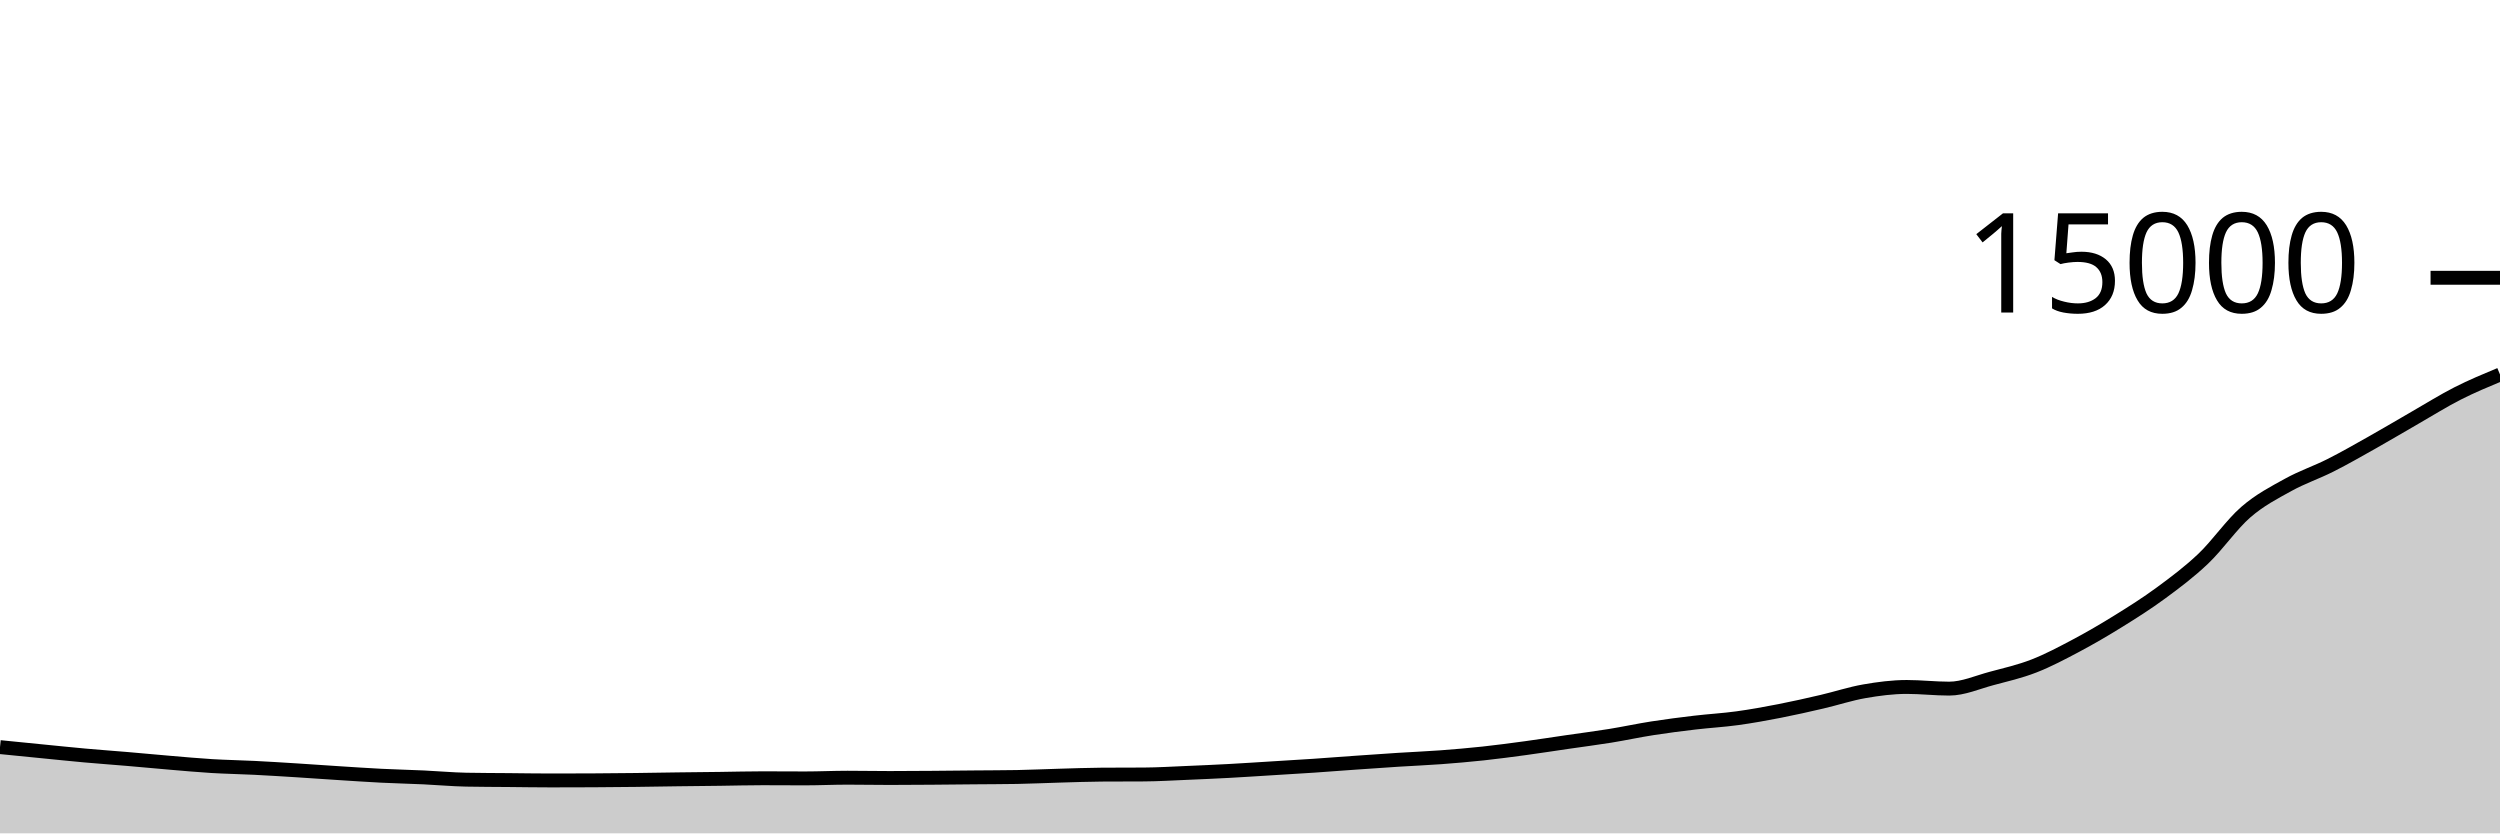
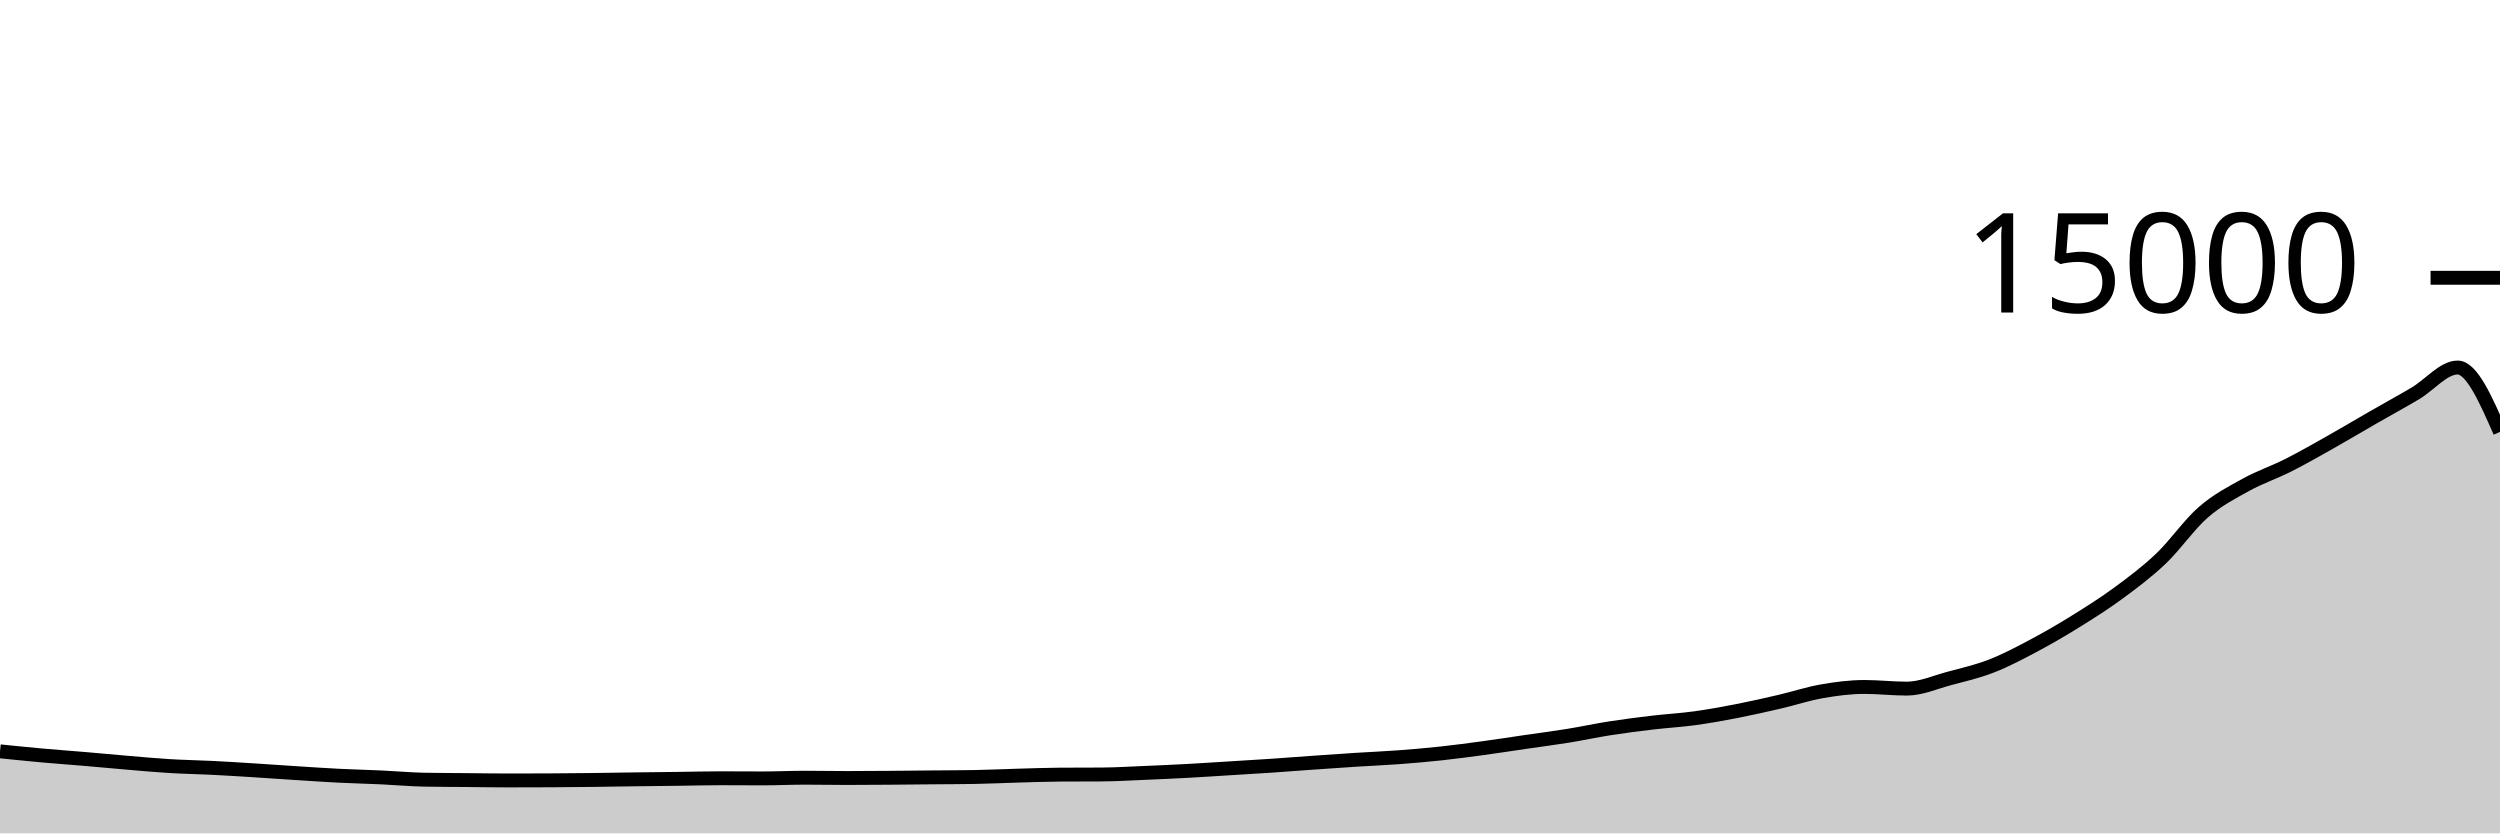
<svg xmlns="http://www.w3.org/2000/svg" viewBox="0 0 180 60">
  <g transform="translate(0,20)">
-     <path class="area" fill="rgba(0, 0, 0, 0.2)" d="M0,33.792C1.017,33.894,2.034,33.996,3.051,34.096C4.068,34.196,5.085,34.303,6.102,34.395C7.119,34.486,8.136,34.559,9.153,34.645C10.169,34.732,11.186,34.829,12.203,34.915C13.22,35,14.237,35.096,15.254,35.157C16.271,35.219,17.288,35.234,18.305,35.285C19.322,35.336,20.339,35.4,21.356,35.464C22.373,35.528,23.39,35.602,24.407,35.667C25.424,35.732,26.441,35.802,27.458,35.853C28.475,35.904,29.492,35.926,30.508,35.973C31.525,36.02,32.542,36.116,33.559,36.136C34.576,36.156,35.593,36.156,36.61,36.165C37.627,36.175,38.644,36.192,39.661,36.192C40.678,36.192,41.695,36.189,42.712,36.184C43.729,36.179,44.746,36.169,45.763,36.157C46.78,36.145,47.797,36.125,48.814,36.112C49.831,36.099,50.847,36.09,51.864,36.077C52.881,36.064,53.898,36.035,54.915,36.035C55.932,36.035,56.949,36.045,57.966,36.045C58.983,36.045,60,35.995,61.017,35.995C62.034,35.995,63.051,36.016,64.068,36.016C65.085,36.016,66.102,36.008,67.119,36C68.136,35.992,69.153,35.98,70.169,35.971C71.186,35.961,72.203,35.962,73.22,35.944C74.237,35.926,75.254,35.876,76.271,35.848C77.288,35.82,78.305,35.78,79.322,35.773C80.339,35.766,81.356,35.77,82.373,35.763C83.39,35.756,84.407,35.693,85.424,35.651C86.441,35.608,87.458,35.564,88.475,35.509C89.492,35.455,90.508,35.385,91.525,35.323C92.542,35.26,93.559,35.202,94.576,35.133C95.593,35.065,96.61,34.984,97.627,34.912C98.644,34.84,99.661,34.769,100.678,34.704C101.695,34.639,102.712,34.598,103.729,34.523C104.746,34.447,105.763,34.36,106.78,34.251C107.797,34.141,108.814,34.005,109.831,33.867C110.847,33.728,111.864,33.569,112.881,33.421C113.898,33.273,114.915,33.143,115.932,32.979C116.949,32.814,117.966,32.593,118.983,32.435C120,32.276,121.017,32.147,122.034,32.027C123.051,31.906,124.068,31.852,125.085,31.712C126.102,31.572,127.119,31.388,128.136,31.189C129.153,30.991,130.169,30.759,131.186,30.523C132.203,30.286,133.22,29.948,134.237,29.771C135.254,29.594,136.271,29.461,137.288,29.461C138.305,29.461,139.322,29.581,140.339,29.581C141.356,29.581,142.373,29.122,143.39,28.851C144.407,28.579,145.424,28.348,146.441,27.952C147.458,27.556,148.475,27.017,149.492,26.477C150.508,25.937,151.525,25.343,152.542,24.712C153.559,24.081,154.576,23.44,155.593,22.691C156.61,21.941,157.627,21.185,158.644,20.216C159.661,19.247,160.678,17.761,161.695,16.877C162.712,15.993,163.729,15.475,164.746,14.912C165.763,14.349,166.78,14.015,167.797,13.501C168.814,12.988,169.831,12.404,170.847,11.832C171.864,11.26,172.881,10.651,173.898,10.067C174.915,9.483,175.932,8.845,176.949,8.328C177.966,7.811,178.983,7.388,180,6.965L180,40C178.983,40,177.966,40,176.949,40C175.932,40,174.915,40,173.898,40C172.881,40,171.864,40,170.847,40C169.831,40,168.814,40,167.797,40C166.78,40,165.763,40,164.746,40C163.729,40,162.712,40,161.695,40C160.678,40,159.661,40,158.644,40C157.627,40,156.61,40,155.593,40C154.576,40,153.559,40,152.542,40C151.525,40,150.508,40,149.492,40C148.475,40,147.458,40,146.441,40C145.424,40,144.407,40,143.39,40C142.373,40,141.356,40,140.339,40C139.322,40,138.305,40,137.288,40C136.271,40,135.254,40,134.237,40C133.22,40,132.203,40,131.186,40C130.169,40,129.153,40,128.136,40C127.119,40,126.102,40,125.085,40C124.068,40,123.051,40,122.034,40C121.017,40,120,40,118.983,40C117.966,40,116.949,40,115.932,40C114.915,40,113.898,40,112.881,40C111.864,40,110.847,40,109.831,40C108.814,40,107.797,40,106.78,40C105.763,40,104.746,40,103.729,40C102.712,40,101.695,40,100.678,40C99.661,40,98.644,40,97.627,40C96.61,40,95.593,40,94.576,40C93.559,40,92.542,40,91.525,40C90.508,40,89.492,40,88.475,40C87.458,40,86.441,40,85.424,40C84.407,40,83.39,40,82.373,40C81.356,40,80.339,40,79.322,40C78.305,40,77.288,40,76.271,40C75.254,40,74.237,40,73.22,40C72.203,40,71.186,40,70.169,40C69.153,40,68.136,40,67.119,40C66.102,40,65.085,40,64.068,40C63.051,40,62.034,40,61.017,40C60,40,58.983,40,57.966,40C56.949,40,55.932,40,54.915,40C53.898,40,52.881,40,51.864,40C50.847,40,49.831,40,48.814,40C47.797,40,46.78,40,45.763,40C44.746,40,43.729,40,42.712,40C41.695,40,40.678,40,39.661,40C38.644,40,37.627,40,36.61,40C35.593,40,34.576,40,33.559,40C32.542,40,31.525,40,30.508,40C29.492,40,28.475,40,27.458,40C26.441,40,25.424,40,24.407,40C23.39,40,22.373,40,21.356,40C20.339,40,19.322,40,18.305,40C17.288,40,16.271,40,15.254,40C14.237,40,13.22,40,12.203,40C11.186,40,10.169,40,9.153,40C8.136,40,7.119,40,6.102,40C5.085,40,4.068,40,3.051,40C2.034,40,1.017,40,0,40Z" />
-     <path class="line" stroke="black" fill="none" d="M0,33.792C1.017,33.894,2.034,33.996,3.051,34.096C4.068,34.196,5.085,34.303,6.102,34.395C7.119,34.486,8.136,34.559,9.153,34.645C10.169,34.732,11.186,34.829,12.203,34.915C13.22,35,14.237,35.096,15.254,35.157C16.271,35.219,17.288,35.234,18.305,35.285C19.322,35.336,20.339,35.4,21.356,35.464C22.373,35.528,23.39,35.602,24.407,35.667C25.424,35.732,26.441,35.802,27.458,35.853C28.475,35.904,29.492,35.926,30.508,35.973C31.525,36.02,32.542,36.116,33.559,36.136C34.576,36.156,35.593,36.156,36.61,36.165C37.627,36.175,38.644,36.192,39.661,36.192C40.678,36.192,41.695,36.189,42.712,36.184C43.729,36.179,44.746,36.169,45.763,36.157C46.78,36.145,47.797,36.125,48.814,36.112C49.831,36.099,50.847,36.09,51.864,36.077C52.881,36.064,53.898,36.035,54.915,36.035C55.932,36.035,56.949,36.045,57.966,36.045C58.983,36.045,60,35.995,61.017,35.995C62.034,35.995,63.051,36.016,64.068,36.016C65.085,36.016,66.102,36.008,67.119,36C68.136,35.992,69.153,35.98,70.169,35.971C71.186,35.961,72.203,35.962,73.22,35.944C74.237,35.926,75.254,35.876,76.271,35.848C77.288,35.82,78.305,35.78,79.322,35.773C80.339,35.766,81.356,35.77,82.373,35.763C83.39,35.756,84.407,35.693,85.424,35.651C86.441,35.608,87.458,35.564,88.475,35.509C89.492,35.455,90.508,35.385,91.525,35.323C92.542,35.26,93.559,35.202,94.576,35.133C95.593,35.065,96.61,34.984,97.627,34.912C98.644,34.84,99.661,34.769,100.678,34.704C101.695,34.639,102.712,34.598,103.729,34.523C104.746,34.447,105.763,34.36,106.78,34.251C107.797,34.141,108.814,34.005,109.831,33.867C110.847,33.728,111.864,33.569,112.881,33.421C113.898,33.273,114.915,33.143,115.932,32.979C116.949,32.814,117.966,32.593,118.983,32.435C120,32.276,121.017,32.147,122.034,32.027C123.051,31.906,124.068,31.852,125.085,31.712C126.102,31.572,127.119,31.388,128.136,31.189C129.153,30.991,130.169,30.759,131.186,30.523C132.203,30.286,133.22,29.948,134.237,29.771C135.254,29.594,136.271,29.461,137.288,29.461C138.305,29.461,139.322,29.581,140.339,29.581C141.356,29.581,142.373,29.122,143.39,28.851C144.407,28.579,145.424,28.348,146.441,27.952C147.458,27.556,148.475,27.017,149.492,26.477C150.508,25.937,151.525,25.343,152.542,24.712C153.559,24.081,154.576,23.44,155.593,22.691C156.61,21.941,157.627,21.185,158.644,20.216C159.661,19.247,160.678,17.761,161.695,16.877C162.712,15.993,163.729,15.475,164.746,14.912C165.763,14.349,166.78,14.015,167.797,13.501C168.814,12.988,169.831,12.404,170.847,11.832C171.864,11.26,172.881,10.651,173.898,10.067C174.915,9.483,175.932,8.845,176.949,8.328C177.966,7.811,178.983,7.388,180,6.965" />
+     <path class="area" fill="rgba(0, 0, 0, 0.2)" d="M0,34.096C1.017,34.2,2.034,34.303,3.051,34.395C4.068,34.486,5.085,34.559,6.102,34.645C7.119,34.732,8.136,34.829,9.153,34.915C10.169,35,11.186,35.096,12.203,35.157C13.22,35.219,14.237,35.234,15.254,35.285C16.271,35.336,17.288,35.4,18.305,35.464C19.322,35.528,20.339,35.602,21.356,35.667C22.373,35.732,23.39,35.802,24.407,35.853C25.424,35.904,26.441,35.926,27.458,35.973C28.475,36.02,29.492,36.116,30.508,36.136C31.525,36.156,32.542,36.156,33.559,36.165C34.576,36.175,35.593,36.192,36.61,36.192C37.627,36.192,38.644,36.189,39.661,36.184C40.678,36.179,41.695,36.169,42.712,36.157C43.729,36.145,44.746,36.125,45.763,36.112C46.78,36.099,47.797,36.09,48.814,36.077C49.831,36.064,50.847,36.035,51.864,36.035C52.881,36.035,53.898,36.045,54.915,36.045C55.932,36.045,56.949,35.995,57.966,35.995C58.983,35.995,60,36.016,61.017,36.016C62.034,36.016,63.051,36.008,64.068,36C65.085,35.992,66.102,35.98,67.119,35.971C68.136,35.961,69.153,35.962,70.169,35.944C71.186,35.926,72.203,35.876,73.22,35.848C74.237,35.82,75.254,35.78,76.271,35.773C77.288,35.766,78.305,35.77,79.322,35.763C80.339,35.756,81.356,35.693,82.373,35.651C83.39,35.608,84.407,35.564,85.424,35.509C86.441,35.455,87.458,35.385,88.475,35.323C89.492,35.26,90.508,35.202,91.525,35.133C92.542,35.065,93.559,34.984,94.576,34.912C95.593,34.84,96.61,34.769,97.627,34.704C98.644,34.639,99.661,34.598,100.678,34.523C101.695,34.447,102.712,34.36,103.729,34.251C104.746,34.141,105.763,34.005,106.78,33.867C107.797,33.728,108.814,33.569,109.831,33.421C110.847,33.273,111.864,33.143,112.881,32.979C113.898,32.814,114.915,32.593,115.932,32.435C116.949,32.276,117.966,32.147,118.983,32.027C120,31.906,121.017,31.852,122.034,31.712C123.051,31.572,124.068,31.388,125.085,31.189C126.102,30.991,127.119,30.759,128.136,30.523C129.153,30.286,130.169,29.948,131.186,29.771C132.203,29.594,133.22,29.461,134.237,29.461C135.254,29.461,136.271,29.581,137.288,29.581C138.305,29.581,139.322,29.122,140.339,28.851C141.356,28.579,142.373,28.348,143.39,27.952C144.407,27.556,145.424,27.017,146.441,26.477C147.458,25.937,148.475,25.343,149.492,24.712C150.508,24.081,151.525,23.44,152.542,22.691C153.559,21.941,154.576,21.185,155.593,20.216C156.61,19.247,157.627,17.761,158.644,16.877C159.661,15.993,160.678,15.475,161.695,14.912C162.712,14.349,163.729,14.015,164.746,13.501C165.763,12.988,166.78,12.404,167.797,11.832C168.814,11.26,169.831,10.651,170.847,10.067C171.864,9.483,172.881,8.929,173.898,8.328C174.915,7.727,175.932,6.461,176.949,6.461C177.966,6.461,178.983,8.779,180,11.096L180,40C178.983,40,177.966,40,176.949,40C175.932,40,174.915,40,173.898,40C172.881,40,171.864,40,170.847,40C169.831,40,168.814,40,167.797,40C166.78,40,165.763,40,164.746,40C163.729,40,162.712,40,161.695,40C160.678,40,159.661,40,158.644,40C157.627,40,156.61,40,155.593,40C154.576,40,153.559,40,152.542,40C151.525,40,150.508,40,149.492,40C148.475,40,147.458,40,146.441,40C145.424,40,144.407,40,143.39,40C142.373,40,141.356,40,140.339,40C139.322,40,138.305,40,137.288,40C136.271,40,135.254,40,134.237,40C133.22,40,132.203,40,131.186,40C130.169,40,129.153,40,128.136,40C127.119,40,126.102,40,125.085,40C124.068,40,123.051,40,122.034,40C121.017,40,120,40,118.983,40C117.966,40,116.949,40,115.932,40C114.915,40,113.898,40,112.881,40C111.864,40,110.847,40,109.831,40C108.814,40,107.797,40,106.78,40C105.763,40,104.746,40,103.729,40C102.712,40,101.695,40,100.678,40C99.661,40,98.644,40,97.627,40C96.61,40,95.593,40,94.576,40C93.559,40,92.542,40,91.525,40C90.508,40,89.492,40,88.475,40C87.458,40,86.441,40,85.424,40C84.407,40,83.39,40,82.373,40C81.356,40,80.339,40,79.322,40C78.305,40,77.288,40,76.271,40C75.254,40,74.237,40,73.22,40C72.203,40,71.186,40,70.169,40C69.153,40,68.136,40,67.119,40C66.102,40,65.085,40,64.068,40C63.051,40,62.034,40,61.017,40C60,40,58.983,40,57.966,40C56.949,40,55.932,40,54.915,40C53.898,40,52.881,40,51.864,40C50.847,40,49.831,40,48.814,40C47.797,40,46.78,40,45.763,40C44.746,40,43.729,40,42.712,40C41.695,40,40.678,40,39.661,40C38.644,40,37.627,40,36.61,40C35.593,40,34.576,40,33.559,40C32.542,40,31.525,40,30.508,40C29.492,40,28.475,40,27.458,40C26.441,40,25.424,40,24.407,40C23.39,40,22.373,40,21.356,40C20.339,40,19.322,40,18.305,40C17.288,40,16.271,40,15.254,40C14.237,40,13.22,40,12.203,40C11.186,40,10.169,40,9.153,40C8.136,40,7.119,40,6.102,40C5.085,40,4.068,40,3.051,40C2.034,40,1.017,40,0,40Z" />
+     <path class="line" stroke="black" fill="none" d="M0,34.096C1.017,34.2,2.034,34.303,3.051,34.395C4.068,34.486,5.085,34.559,6.102,34.645C7.119,34.732,8.136,34.829,9.153,34.915C10.169,35,11.186,35.096,12.203,35.157C13.22,35.219,14.237,35.234,15.254,35.285C16.271,35.336,17.288,35.4,18.305,35.464C19.322,35.528,20.339,35.602,21.356,35.667C22.373,35.732,23.39,35.802,24.407,35.853C25.424,35.904,26.441,35.926,27.458,35.973C28.475,36.02,29.492,36.116,30.508,36.136C31.525,36.156,32.542,36.156,33.559,36.165C34.576,36.175,35.593,36.192,36.61,36.192C37.627,36.192,38.644,36.189,39.661,36.184C40.678,36.179,41.695,36.169,42.712,36.157C43.729,36.145,44.746,36.125,45.763,36.112C46.78,36.099,47.797,36.09,48.814,36.077C49.831,36.064,50.847,36.035,51.864,36.035C52.881,36.035,53.898,36.045,54.915,36.045C55.932,36.045,56.949,35.995,57.966,35.995C58.983,35.995,60,36.016,61.017,36.016C62.034,36.016,63.051,36.008,64.068,36C65.085,35.992,66.102,35.98,67.119,35.971C68.136,35.961,69.153,35.962,70.169,35.944C71.186,35.926,72.203,35.876,73.22,35.848C74.237,35.82,75.254,35.78,76.271,35.773C77.288,35.766,78.305,35.77,79.322,35.763C80.339,35.756,81.356,35.693,82.373,35.651C83.39,35.608,84.407,35.564,85.424,35.509C86.441,35.455,87.458,35.385,88.475,35.323C89.492,35.26,90.508,35.202,91.525,35.133C92.542,35.065,93.559,34.984,94.576,34.912C95.593,34.84,96.61,34.769,97.627,34.704C98.644,34.639,99.661,34.598,100.678,34.523C101.695,34.447,102.712,34.36,103.729,34.251C104.746,34.141,105.763,34.005,106.78,33.867C107.797,33.728,108.814,33.569,109.831,33.421C110.847,33.273,111.864,33.143,112.881,32.979C113.898,32.814,114.915,32.593,115.932,32.435C116.949,32.276,117.966,32.147,118.983,32.027C120,31.906,121.017,31.852,122.034,31.712C123.051,31.572,124.068,31.388,125.085,31.189C126.102,30.991,127.119,30.759,128.136,30.523C129.153,30.286,130.169,29.948,131.186,29.771C132.203,29.594,133.22,29.461,134.237,29.461C135.254,29.461,136.271,29.581,137.288,29.581C138.305,29.581,139.322,29.122,140.339,28.851C141.356,28.579,142.373,28.348,143.39,27.952C144.407,27.556,145.424,27.017,146.441,26.477C147.458,25.937,148.475,25.343,149.492,24.712C150.508,24.081,151.525,23.44,152.542,22.691C153.559,21.941,154.576,21.185,155.593,20.216C156.61,19.247,157.627,17.761,158.644,16.877C159.661,15.993,160.678,15.475,161.695,14.912C162.712,14.349,163.729,14.015,164.746,13.501C165.763,12.988,166.78,12.404,167.797,11.832C168.814,11.26,169.831,10.651,170.847,10.067C171.864,9.483,172.881,8.929,173.898,8.328C174.915,7.727,175.932,6.461,176.949,6.461C177.966,6.461,178.983,8.779,180,11.096" />
    <path class="axis-ceiling" stroke-width="1" stroke="black" fill="none" d="M175,0L180,0" />
    <text class="axis-ceiling-label" font-family="sans-serif" text-anchor="end" font-size="10px" x="170" y="2.5">15000</text>
  </g>
</svg>
